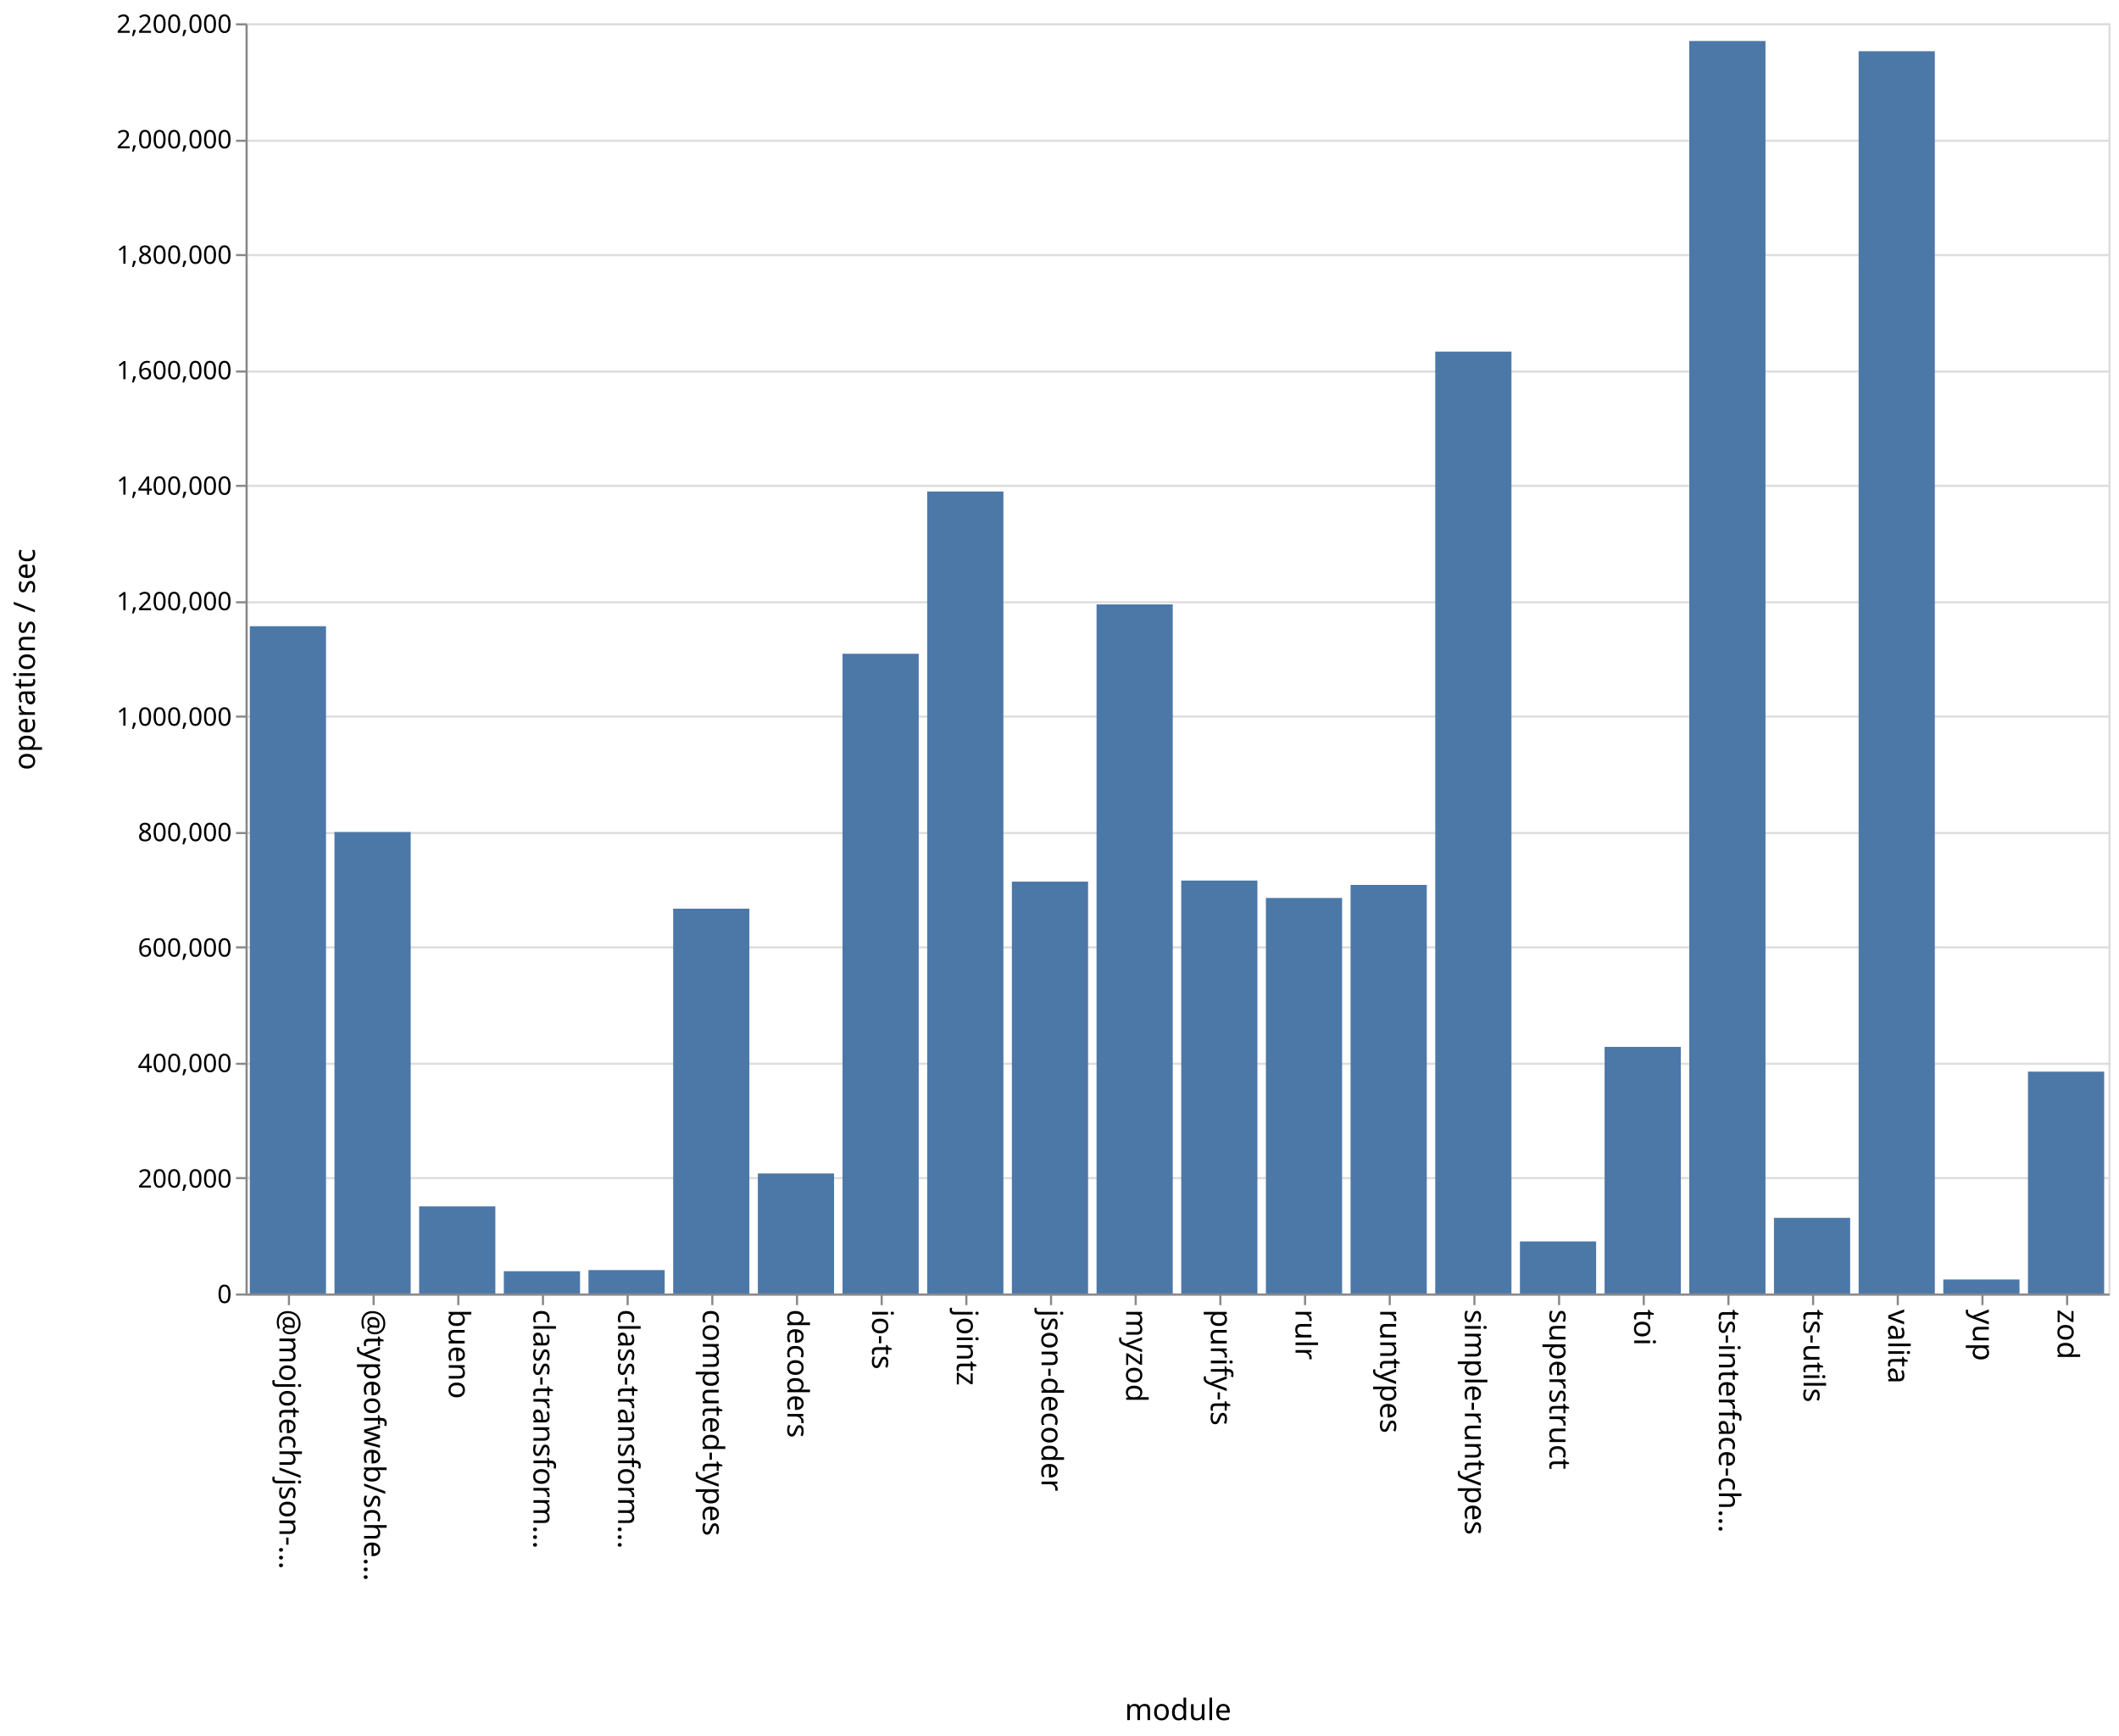
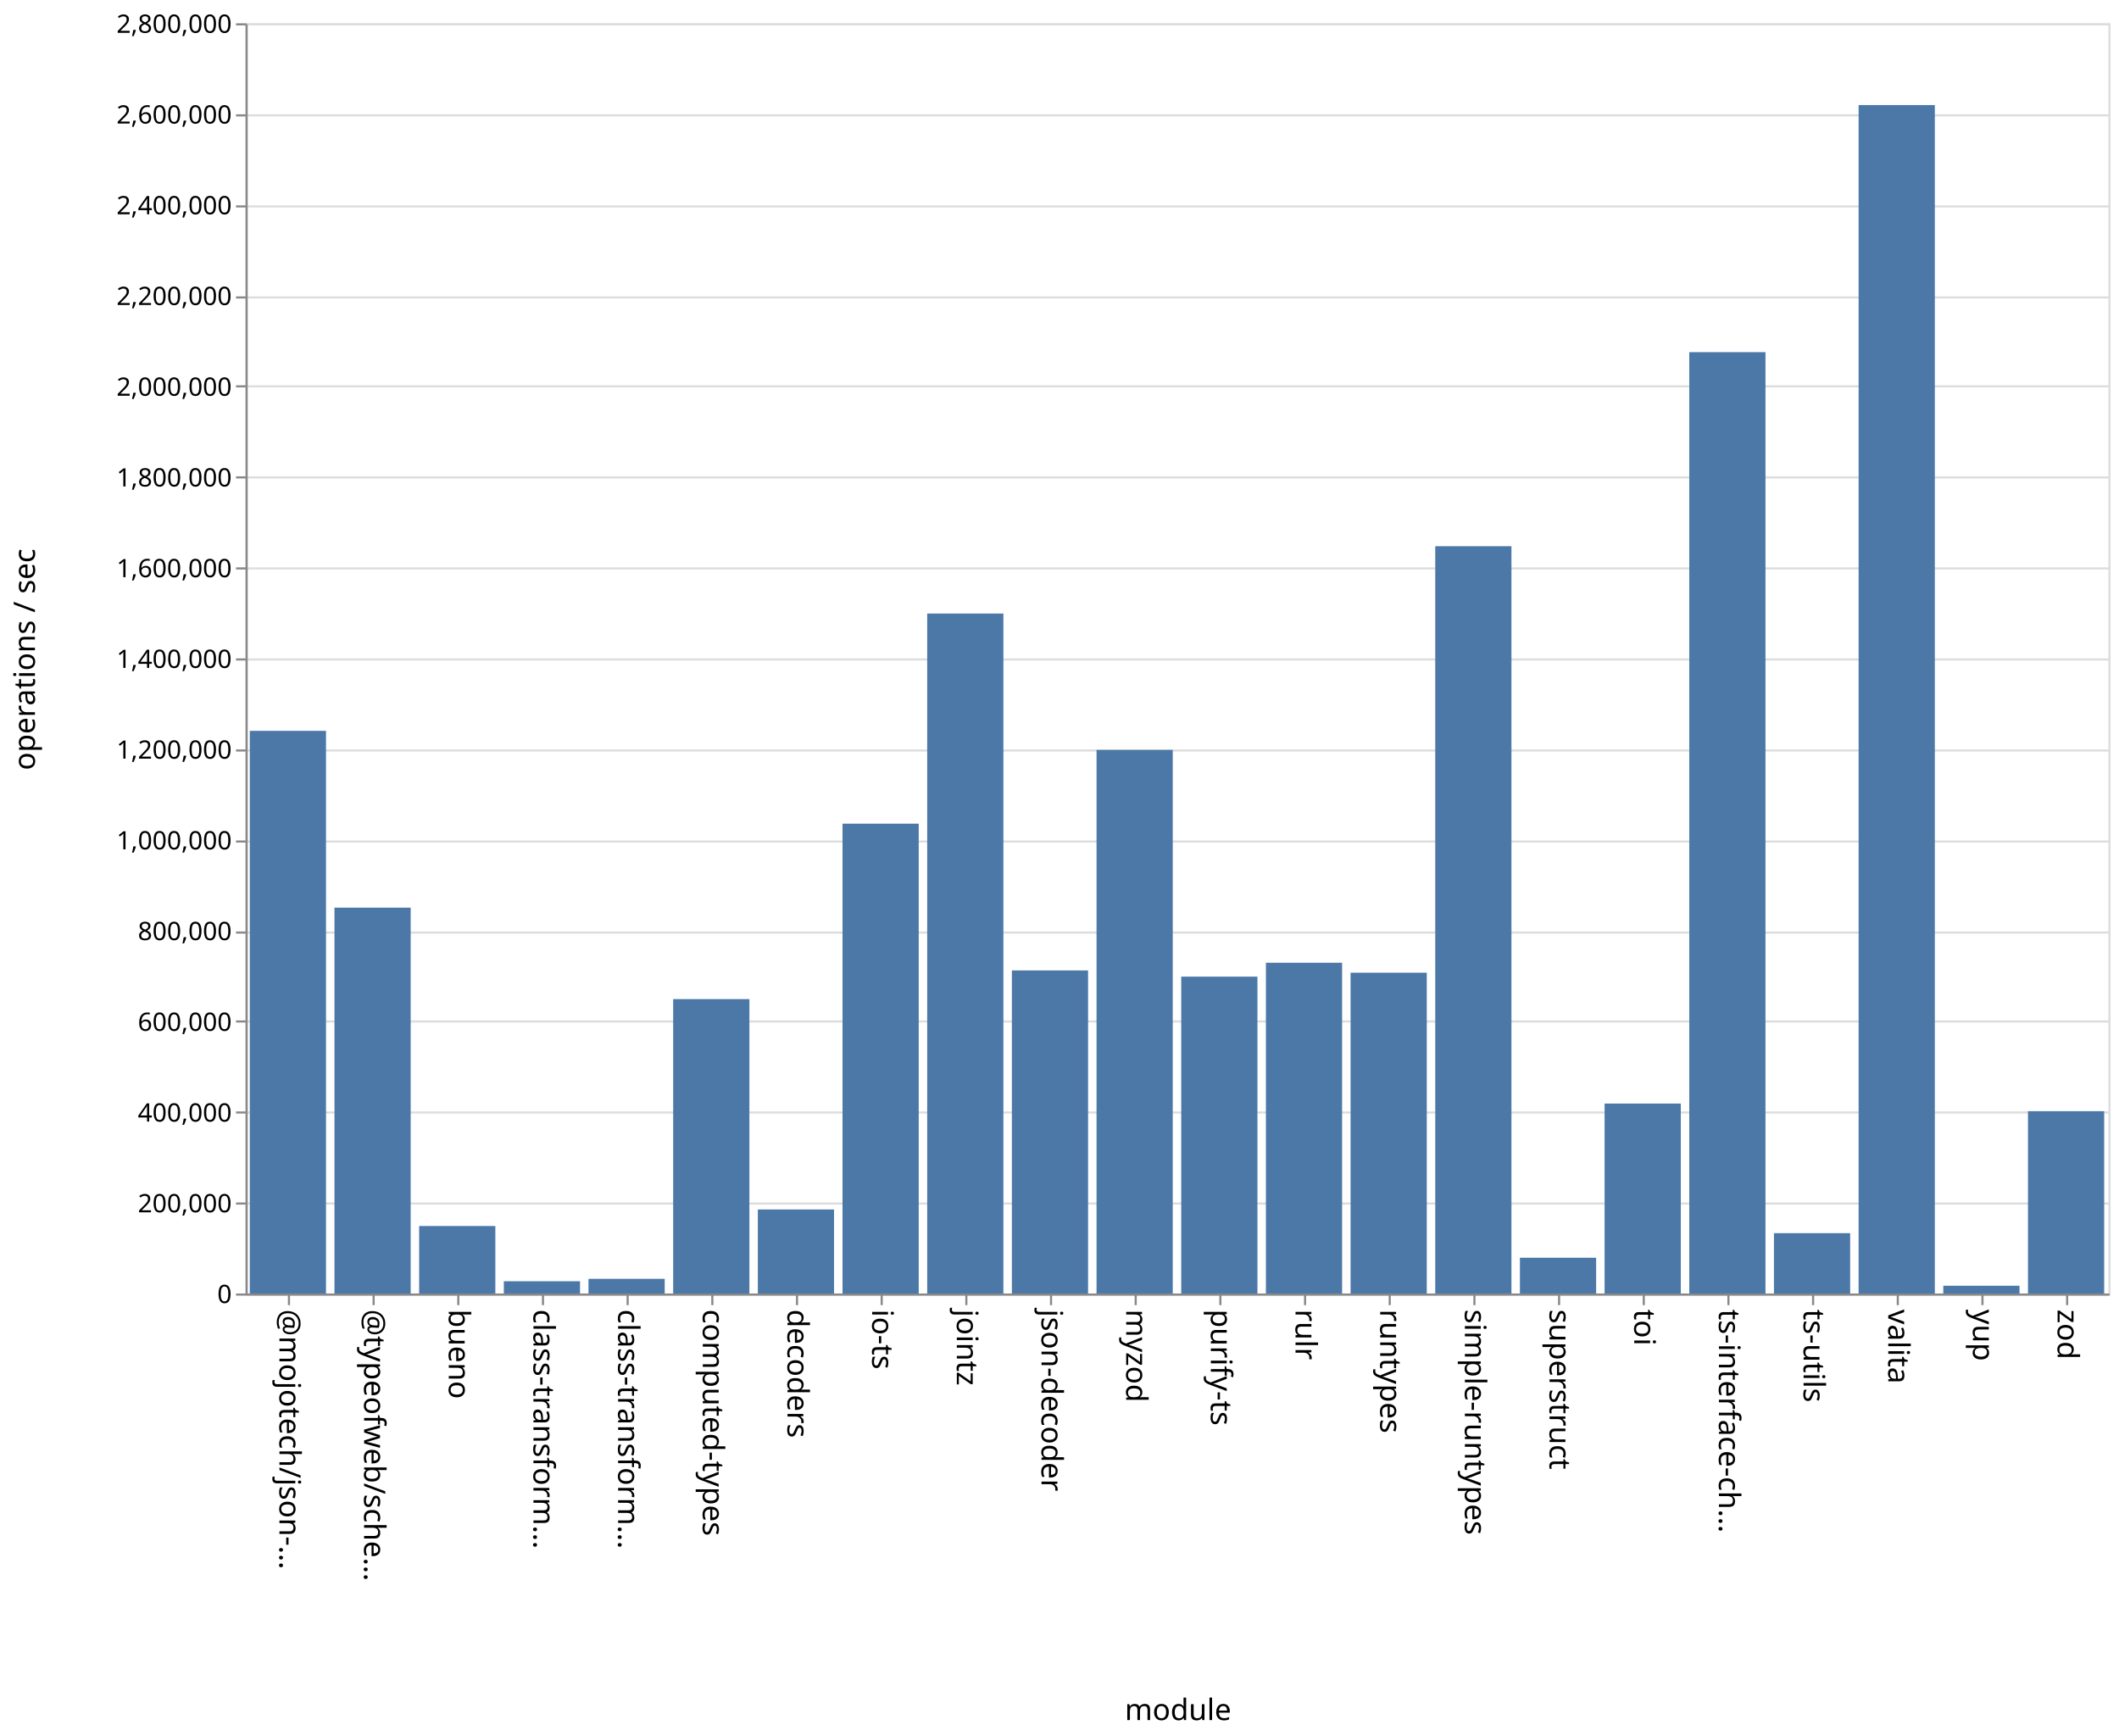
<svg xmlns="http://www.w3.org/2000/svg" class="marks" width="1001" height="820">
  <path fill="#fff" d="M0 0h1001v820H0z" />
  <g class="mark-group role-frame root" aria-roledescription="group mark container" fill="none" stroke-miterlimit="10">
    <path class="background" aria-hidden="true" d="M116.5 11.5h880v600h-880Z" stroke="#ddd" />
-     <g class="mark-group role-axis" aria-roledescription="axis" aria-label="Y-axis for a linear scale with values from 0 to 2,200,000">
+     <g class="mark-group role-axis" aria-roledescription="axis" aria-label="Y-axis for a linear scale with values from 0 to 2,800,000">
      <path class="background" aria-hidden="true" d="M116.5 11.5Z" pointer-events="none" />
      <g class="mark-rule role-axis-grid" pointer-events="none" stroke="#ddd">
-         <path d="M116.5 611.5h880M116.5 556.5h880M116.5 502.5h880M116.5 447.5h880M116.5 393.5h880M116.5 338.5h880M116.5 284.5h880M116.5 229.5h880M116.5 175.5h880M116.5 120.5h880M116.5 66.5h880M116.5 11.5h880" />
+         <path d="M116.5 611.5h880M116.5 568.5h880M116.5 525.5h880M116.5 482.5h880M116.5 440.5h880M116.5 397.5h880M116.5 354.5h880M116.5 311.5h880M116.5 268.5h880M116.5 225.5h880M116.5 182.5h880M116.5 140.5h880M116.5 97.5h880M116.5 54.5h880M116.5 11.5h880" />
      </g>
    </g>
    <g pointer-events="none" class="mark-group role-axis" aria-roledescription="axis" aria-label="X-axis titled 'module' for a discrete scale with 22 values: @mojotech/json-type-validation, @typeofweb/schema, bueno, class-transformer-validator-async, class-transformer-validator-sync, ending with zod">
      <path class="background" aria-hidden="true" d="M116.5 611.5Z" />
      <g class="mark-rule role-axis-tick" stroke="#888">
        <path d="M136.5 611.5v5M176.5 611.5v5M216.5 611.5v5M256.5 611.5v5M296.5 611.5v5M336.5 611.5v5M376.5 611.5v5M416.5 611.5v5M456.5 611.5v5M496.5 611.5v5M536.5 611.5v5M576.5 611.5v5M616.5 611.5v5M656.5 611.5v5M696.5 611.5v5M736.5 611.5v5M776.5 611.5v5M816.5 611.5v5M856.5 611.5v5M896.5 611.5v5M936.5 611.5v5M976.5 611.5v5" />
      </g>
      <g class="mark-text role-axis-label" font-family="sans-serif" font-size="14" fill="#000">
        <text transform="rotate(90 -243.25 375.25)">@mojotech/json-…</text>
        <text transform="rotate(90 -223.25 395.25)">@typeofweb/sche…</text>
        <text transform="rotate(90 -203.25 415.25)">bueno</text>
        <text transform="rotate(90 -183.25 435.25)">class-transform…</text>
        <text transform="rotate(90 -163.25 455.25)">class-transform…</text>
        <text transform="rotate(90 -143.25 475.25)">computed-types</text>
        <text transform="rotate(90 -123.25 495.25)">decoders</text>
        <text transform="rotate(90 -103.25 515.25)">io-ts</text>
        <text transform="rotate(90 -83.25 535.25)">jointz</text>
        <text transform="rotate(90 -63.25 555.25)">json-decoder</text>
        <text transform="rotate(90 -43.25 575.25)">myzod</text>
        <text transform="rotate(90 -23.25 595.25)">purify-ts</text>
        <text transform="rotate(90 -3.25 615.25)">rulr</text>
        <text transform="rotate(90 16.75 635.25)">runtypes</text>
        <text transform="rotate(90 36.75 655.25)">simple-runtypes</text>
        <text transform="rotate(90 56.75 675.25)">superstruct</text>
        <text transform="rotate(90 76.75 695.25)">toi</text>
        <text transform="rotate(90 96.75 715.25)">ts-interface-ch…</text>
        <text transform="rotate(90 116.75 735.25)">ts-utils</text>
        <text transform="rotate(90 136.75 755.25)">valita</text>
        <text transform="rotate(90 156.75 775.25)">yup</text>
        <text transform="rotate(90 176.75 795.25)">zod</text>
      </g>
      <path stroke="#888" d="M116.5 611.5h880" class="mark-rule role-axis-domain" />
      <text text-anchor="middle" transform="translate(556.5 812.5)" font-family="sans-serif" font-size="14" fill="#000" class="mark-text role-axis-title">module</text>
    </g>
-     <g pointer-events="none" class="mark-group role-axis" aria-roledescription="axis" aria-label="Y-axis titled 'operations / sec' for a linear scale with values from 0 to 2,200,000">
+     <g pointer-events="none" class="mark-group role-axis" aria-roledescription="axis" aria-label="Y-axis titled 'operations / sec' for a linear scale with values from 0 to 2,800,000">
      <path class="background" aria-hidden="true" d="M116.5 11.5Z" />
      <g class="mark-rule role-axis-tick" stroke="#888">
-         <path d="M116.5 611.5h-5M116.5 556.5h-5M116.5 502.5h-5M116.5 447.5h-5M116.5 393.5h-5M116.5 338.5h-5M116.5 284.5h-5M116.5 229.5h-5M116.5 175.5h-5M116.5 120.5h-5M116.5 66.5h-5M116.5 11.5h-5" />
+         <path d="M116.5 611.5h-5M116.5 568.5h-5M116.5 525.5h-5M116.5 482.5h-5M116.5 440.5h-5M116.5 397.5h-5M116.5 354.5h-5M116.5 311.5h-5M116.5 268.5h-5M116.5 225.5h-5M116.5 182.5h-5M116.5 140.5h-5M116.5 97.5h-5M116.5 54.5h-5M116.5 11.5h-5" />
      </g>
      <g class="mark-text role-axis-label" text-anchor="end" font-family="sans-serif" font-size="12" fill="#000">
        <text transform="translate(109.5 615.5)">0</text>
-         <text transform="translate(109.5 560.955)">200,000</text>
-         <text transform="translate(109.5 506.41)">400,000</text>
-         <text transform="translate(109.5 451.864)">600,000</text>
-         <text transform="translate(109.5 397.318)">800,000</text>
-         <text transform="translate(109.5 342.773)">1,000,000</text>
-         <text transform="translate(109.5 288.227)">1,200,000</text>
-         <text transform="translate(109.5 233.682)">1,400,000</text>
-         <text transform="translate(109.5 179.136)">1,600,000</text>
-         <text transform="translate(109.5 124.59)">1,800,000</text>
-         <text transform="translate(109.5 70.045)">2,000,000</text>
-         <text transform="translate(109.5 15.5)">2,200,000</text>
+         <text transform="translate(109.5 572.643)">200,000</text>
+         <text transform="translate(109.5 529.786)">400,000</text>
+         <text transform="translate(109.5 486.929)">600,000</text>
+         <text transform="translate(109.5 444.071)">800,000</text>
+         <text transform="translate(109.5 401.214)">1,000,000</text>
+         <text transform="translate(109.5 358.357)">1,200,000</text>
+         <text transform="translate(109.5 315.5)">1,400,000</text>
+         <text transform="translate(109.5 272.643)">1,600,000</text>
+         <text transform="translate(109.5 229.786)">1,800,000</text>
+         <text transform="translate(109.5 186.929)">2,000,000</text>
+         <text transform="translate(109.5 144.071)">2,200,000</text>
+         <text transform="translate(109.5 101.214)">2,400,000</text>
+         <text transform="translate(109.5 58.357)">2,600,000</text>
+         <text transform="translate(109.5 15.5)">2,800,000</text>
      </g>
      <path stroke="#888" d="M116.5 611.5v-600" class="mark-rule role-axis-domain" />
      <text text-anchor="middle" transform="rotate(-90 164 147.5)" font-family="sans-serif" font-size="14" fill="#000" class="mark-text role-axis-title">operations / sec</text>
    </g>
    <g class="mark-rect role-mark marks" aria-roledescription="rect mark container" fill="#4c78a8">
-       <path d="M198 569.848h36V611h-36ZM238 600.471h36V611h-36ZM278 599.936h36V611h-36ZM318 429.228h36V611h-36ZM358 554.307h36V611h-36ZM398 308.811h36V611h-36ZM438 232.162h36V611h-36ZM478 416.447h36V611h-36ZM118 295.804h36V611h-36ZM518 285.494h36V611h-36ZM558 415.942h36V611h-36ZM598 424.16h36V611h-36ZM638 418.006h36V611h-36ZM678 166.077h36V611h-36ZM718 586.402h36V611h-36ZM758 494.505h36V611h-36ZM798 19.368h36V611h-36ZM838 575.26h36V611h-36ZM158 393.012h36V611h-36ZM878 24.195h36V611h-36ZM918 604.375h36V611h-36ZM958 506.197h36V611h-36Z" />
+       <path d="M198 579.118h36V611h-36ZM238 605.204h36V611h-36ZM278 604.071h36V611h-36ZM318 471.938h36V611h-36ZM358 571.304h36V611h-36ZM398 389.073h36V611h-36ZM438 289.807h36V611h-36ZM478 458.392h36V611h-36ZM118 345.221h36V611h-36ZM518 354.225h36V611h-36ZM558 461.324h36V611h-36ZM598 454.762h36V611h-36ZM638 459.46h36V611h-36ZM678 258.015h36V611h-36ZM718 594.109h36V611h-36ZM758 521.267h36V611h-36ZM798 166.347h36V611h-36ZM838 582.5h36V611h-36ZM158 428.738h36V611h-36ZM878 49.627h36V611h-36ZM918 607.335h36V611h-36ZM958 524.882h36V611h-36Z" />
    </g>
  </g>
</svg>
